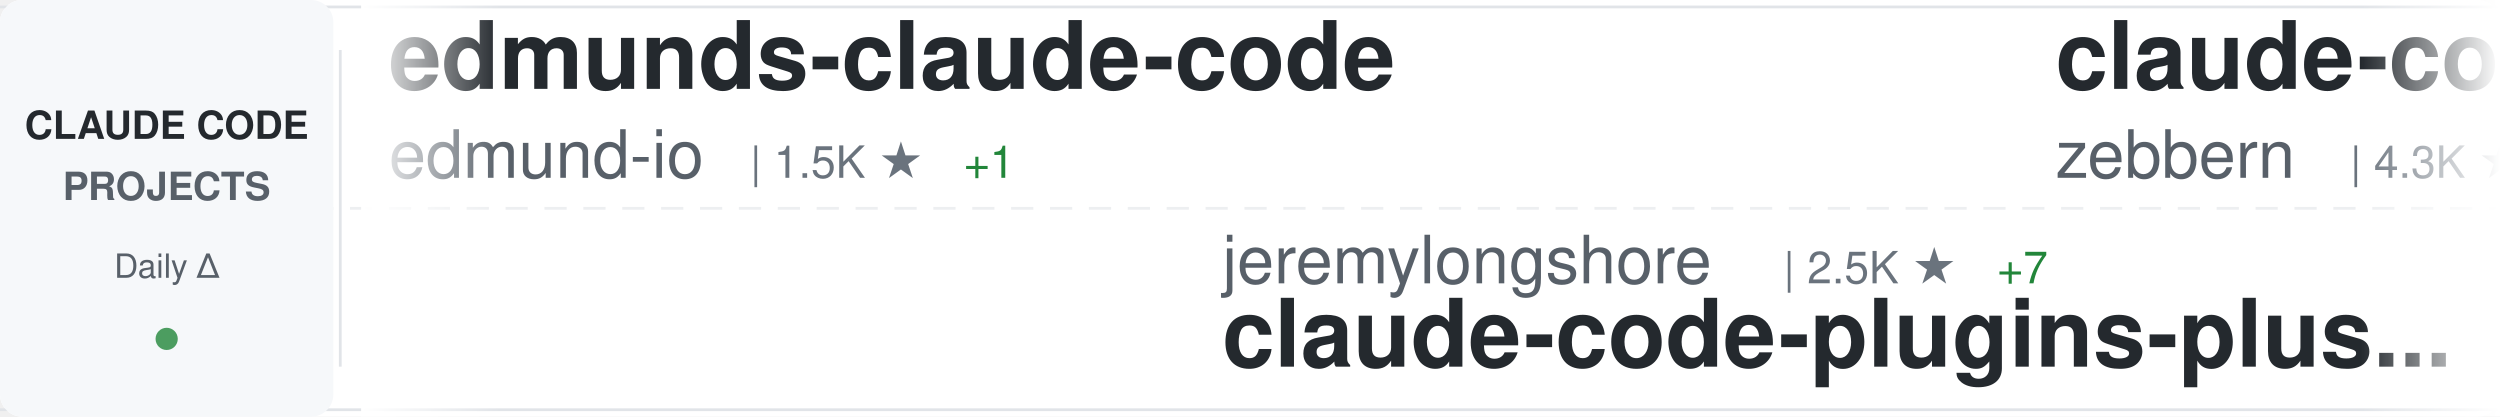
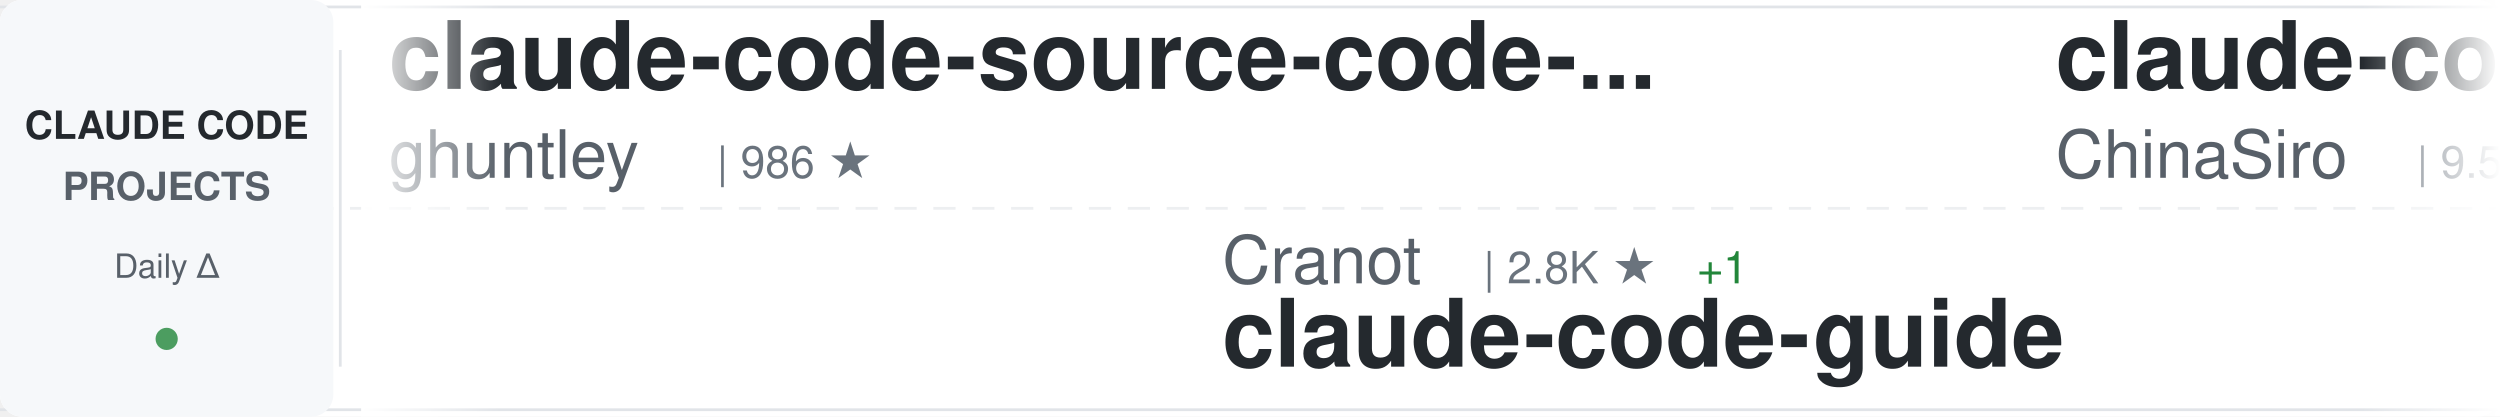
<svg xmlns="http://www.w3.org/2000/svg" width="900" height="150">
  <defs>
    <linearGradient id="awesomeLeftFade" x1="0%" y1="0%" x2="100%" y2="0%">
      <stop offset="0%" style="stop-color:#ffffff;stop-opacity:1" />
      <stop offset="100%" style="stop-color:#ffffff;stop-opacity:0" />
    </linearGradient>
    <linearGradient id="awesomeRightFade" x1="0%" y1="0%" x2="100%" y2="0%">
      <stop offset="0%" style="stop-color:#ffffff;stop-opacity:0" />
      <stop offset="100%" style="stop-color:#ffffff;stop-opacity:1" />
    </linearGradient>
  </defs>
  <rect width="900" height="150" fill="#ffffff" rx="8" />
  <rect x="0" y="2" width="900" height="1" fill="#e1e4e8" />
  <rect x="0" y="147" width="900" height="1" fill="#e1e4e8" />
  <line x1="0" y1="75" x2="900" y2="75" stroke="#e1e4e8" stroke-width="1" stroke-dasharray="8 6" opacity="0.6" />
  <rect x="0" y="0" width="120" height="150" fill="#f6f8fa" rx="8" />
  <text x="60" y="50" font-family="-apple-system, BlinkMacSystemFont, 'Segoe UI', Helvetica, Arial, sans-serif" font-size="14" font-weight="600" fill="#24292e" text-anchor="middle">CLAUDE CODE</text>
  <text x="60" y="72" font-family="-apple-system, BlinkMacSystemFont, 'Segoe UI', Helvetica, Arial, sans-serif" font-size="14" font-weight="600" fill="#586069" text-anchor="middle">PROJECTS</text>
  <text x="60" y="100" font-family="-apple-system, BlinkMacSystemFont, 'Segoe UI', Helvetica, Arial, sans-serif" font-size="12" font-weight="500" fill="#586069" text-anchor="middle">Daily Δ</text>
  <circle cx="60" cy="122" r="4" fill="#22863a" opacity="0.8" />
  <rect x="122" y="18" width="1" height="114" fill="#e1e4e8" />
  <clipPath id="awesomeTickerClip">
    <rect x="130" y="0" width="770" height="150" />
  </clipPath>
  <g clip-path="url(#awesomeTickerClip)">
    <g id="awesomeTickerItems">
      <animateTransform attributeName="transform" attributeType="XML" type="translate" from="0 0" to="-3000 0" dur="54s" repeatCount="indefinite" />
      <g transform="translate(0, 0)">
+         <text x="140" y="32" font-family="-apple-system, BlinkMacSystemFont, 'Segoe UI', Helvetica, Arial, sans-serif" font-size="34" font-weight="600" fill="#24292e">claude-code-source-code-...</text>
+         <text x="140" y="64" font-family="-apple-system, BlinkMacSystemFont, 'Segoe UI', Helvetica, Arial, sans-serif" font-size="24" font-weight="400" fill="#586069">ghuntley</text>
+         <text x="258" y="64" font-family="-apple-system, BlinkMacSystemFont, 'Segoe UI', Helvetica, Arial, sans-serif" font-size="16" font-weight="500" fill="#6a737d">| 986 ★</text>
+       </g>
+       <g transform="translate(300, 0)">
+         <text x="140" y="102" font-family="-apple-system, BlinkMacSystemFont, 'Segoe UI', Helvetica, Arial, sans-serif" font-size="24" font-weight="400" fill="#586069">Cranot</text>
+         <text x="234" y="102" font-family="-apple-system, BlinkMacSystemFont, 'Segoe UI', Helvetica, Arial, sans-serif" font-size="16" font-weight="500" fill="#6a737d">| 2.8K ★</text>
+         <text x="311" y="102" font-family="-apple-system, BlinkMacSystemFont, 'Segoe UI', Helvetica, Arial, sans-serif" font-size="16" font-weight="500" fill="#22863a"> +1</text>
+         <text x="140" y="132" font-family="-apple-system, BlinkMacSystemFont, 'Segoe UI', Helvetica, Arial, sans-serif" font-size="34" font-weight="600" fill="#24292e">claude-code-guide</text>
+       </g>
+       <g transform="translate(600, 0)">
+         <text x="140" y="32" font-family="-apple-system, BlinkMacSystemFont, 'Segoe UI', Helvetica, Arial, sans-serif" font-size="34" font-weight="600" fill="#24292e">claude-code-sourcemap</text>
+         <text x="140" y="64" font-family="-apple-system, BlinkMacSystemFont, 'Segoe UI', Helvetica, Arial, sans-serif" font-size="24" font-weight="400" fill="#586069">ChinaSiro</text>
+         <text x="270" y="64" font-family="-apple-system, BlinkMacSystemFont, 'Segoe UI', Helvetica, Arial, sans-serif" font-size="16" font-weight="500" fill="#6a737d">| 9.5K ★</text>
+         <text x="347" y="64" font-family="-apple-system, BlinkMacSystemFont, 'Segoe UI', Helvetica, Arial, sans-serif" font-size="16" font-weight="500" fill="#22863a"> +5</text>
+       </g>
+       <g transform="translate(900, 0)">
+         <text x="140" y="102" font-family="-apple-system, BlinkMacSystemFont, 'Segoe UI', Helvetica, Arial, sans-serif" font-size="24" font-weight="400" fill="#586069">guanshan</text>
+         <text x="258" y="102" font-family="-apple-system, BlinkMacSystemFont, 'Segoe UI', Helvetica, Arial, sans-serif" font-size="16" font-weight="500" fill="#6a737d">| 61 ★</text>
+         <text x="140" y="132" font-family="-apple-system, BlinkMacSystemFont, 'Segoe UI', Helvetica, Arial, sans-serif" font-size="34" font-weight="600" fill="#24292e">ClaudeCode</text>
+       </g>
+       <g transform="translate(1200, 0)">
+         <text x="140" y="32" font-family="-apple-system, BlinkMacSystemFont, 'Segoe UI', Helvetica, Arial, sans-serif" font-size="34" font-weight="600" fill="#24292e">claude-code-infrastructu...</text>
+         <text x="140" y="64" font-family="-apple-system, BlinkMacSystemFont, 'Segoe UI', Helvetica, Arial, sans-serif" font-size="24" font-weight="400" fill="#586069">diet103</text>
+         <text x="246" y="64" font-family="-apple-system, BlinkMacSystemFont, 'Segoe UI', Helvetica, Arial, sans-serif" font-size="16" font-weight="500" fill="#6a737d">| 9.7K ★</text>
+       </g>
+       <g transform="translate(1500, 0)">
+         <text x="140" y="102" font-family="-apple-system, BlinkMacSystemFont, 'Segoe UI', Helvetica, Arial, sans-serif" font-size="24" font-weight="400" fill="#586069">sugyan</text>
+         <text x="234" y="102" font-family="-apple-system, BlinkMacSystemFont, 'Segoe UI', Helvetica, Arial, sans-serif" font-size="16" font-weight="500" fill="#6a737d">| 1.1K ★</text>
+         <text x="311" y="102" font-family="-apple-system, BlinkMacSystemFont, 'Segoe UI', Helvetica, Arial, sans-serif" font-size="16" font-weight="500" fill="#22863a"> +1</text>
+         <text x="140" y="132" font-family="-apple-system, BlinkMacSystemFont, 'Segoe UI', Helvetica, Arial, sans-serif" font-size="34" font-weight="600" fill="#24292e">claude-code-webui</text>
+       </g>
+       <g transform="translate(1800, 0)">
+         <text x="140" y="32" font-family="-apple-system, BlinkMacSystemFont, 'Segoe UI', Helvetica, Arial, sans-serif" font-size="34" font-weight="600" fill="#24292e">claude_codex_bridge</text>
+         <text x="140" y="64" font-family="-apple-system, BlinkMacSystemFont, 'Segoe UI', Helvetica, Arial, sans-serif" font-size="24" font-weight="400" fill="#586069">SeemSeam</text>
+         <text x="258" y="64" font-family="-apple-system, BlinkMacSystemFont, 'Segoe UI', Helvetica, Arial, sans-serif" font-size="16" font-weight="500" fill="#6a737d">| 3.1K ★</text>
+         <text x="335" y="64" font-family="-apple-system, BlinkMacSystemFont, 'Segoe UI', Helvetica, Arial, sans-serif" font-size="16" font-weight="500" fill="#22863a"> +17</text>
+       </g>
+       <g transform="translate(2100, 0)">
+         <text x="140" y="102" font-family="-apple-system, BlinkMacSystemFont, 'Segoe UI', Helvetica, Arial, sans-serif" font-size="24" font-weight="400" fill="#586069">1rgs</text>
+         <text x="210" y="102" font-family="-apple-system, BlinkMacSystemFont, 'Segoe UI', Helvetica, Arial, sans-serif" font-size="16" font-weight="500" fill="#6a737d">| 3.7K ★</text>
+         <text x="287" y="102" font-family="-apple-system, BlinkMacSystemFont, 'Segoe UI', Helvetica, Arial, sans-serif" font-size="16" font-weight="500" fill="#22863a"> +3</text>
+         <text x="140" y="132" font-family="-apple-system, BlinkMacSystemFont, 'Segoe UI', Helvetica, Arial, sans-serif" font-size="34" font-weight="600" fill="#24292e">claude-code-proxy</text>
+       </g>
+       <g transform="translate(2400, 0)">
        <text x="140" y="32" font-family="-apple-system, BlinkMacSystemFont, 'Segoe UI', Helvetica, Arial, sans-serif" font-size="34" font-weight="600" fill="#24292e">edmunds-claude-code</text>
        <text x="140" y="64" font-family="-apple-system, BlinkMacSystemFont, 'Segoe UI', Helvetica, Arial, sans-serif" font-size="24" font-weight="400" fill="#586069">edmund-io</text>
        <text x="270" y="64" font-family="-apple-system, BlinkMacSystemFont, 'Segoe UI', Helvetica, Arial, sans-serif" font-size="16" font-weight="500" fill="#6a737d">| 1.5K ★</text>
        <text x="347" y="64" font-family="-apple-system, BlinkMacSystemFont, 'Segoe UI', Helvetica, Arial, sans-serif" font-size="16" font-weight="500" fill="#22863a"> +1</text>
      </g>
-       <g transform="translate(300, 0)">
-         <text x="140" y="102" font-family="-apple-system, BlinkMacSystemFont, 'Segoe UI', Helvetica, Arial, sans-serif" font-size="24" font-weight="400" fill="#586069">jeremylongshore</text>
-         <text x="342" y="102" font-family="-apple-system, BlinkMacSystemFont, 'Segoe UI', Helvetica, Arial, sans-serif" font-size="16" font-weight="500" fill="#6a737d">| 2.5K ★</text>
-         <text x="419" y="102" font-family="-apple-system, BlinkMacSystemFont, 'Segoe UI', Helvetica, Arial, sans-serif" font-size="16" font-weight="500" fill="#22863a"> +7</text>
-         <text x="140" y="132" font-family="-apple-system, BlinkMacSystemFont, 'Segoe UI', Helvetica, Arial, sans-serif" font-size="34" font-weight="600" fill="#24292e">claude-code-plugins-plus...</text>
-       </g>
-       <g transform="translate(600, 0)">
-         <text x="140" y="32" font-family="-apple-system, BlinkMacSystemFont, 'Segoe UI', Helvetica, Arial, sans-serif" font-size="34" font-weight="600" fill="#24292e">claude-code-guide</text>
-         <text x="140" y="64" font-family="-apple-system, BlinkMacSystemFont, 'Segoe UI', Helvetica, Arial, sans-serif" font-size="24" font-weight="400" fill="#586069">zebbern</text>
-         <text x="246" y="64" font-family="-apple-system, BlinkMacSystemFont, 'Segoe UI', Helvetica, Arial, sans-serif" font-size="16" font-weight="500" fill="#6a737d">| 4.3K ★</text>
-         <text x="323" y="64" font-family="-apple-system, BlinkMacSystemFont, 'Segoe UI', Helvetica, Arial, sans-serif" font-size="16" font-weight="500" fill="#22863a"> +7</text>
-       </g>
-       <g transform="translate(900, 0)">
-         <text x="140" y="102" font-family="-apple-system, BlinkMacSystemFont, 'Segoe UI', Helvetica, Arial, sans-serif" font-size="24" font-weight="400" fill="#586069">darcyegb</text>
-         <text x="258" y="102" font-family="-apple-system, BlinkMacSystemFont, 'Segoe UI', Helvetica, Arial, sans-serif" font-size="16" font-weight="500" fill="#6a737d">| 737 ★</text>
-         <text x="140" y="132" font-family="-apple-system, BlinkMacSystemFont, 'Segoe UI', Helvetica, Arial, sans-serif" font-size="34" font-weight="600" fill="#24292e">ClaudeCodeAgents</text>
-       </g>
-       <g transform="translate(1200, 0)">
-         <text x="140" y="32" font-family="-apple-system, BlinkMacSystemFont, 'Segoe UI', Helvetica, Arial, sans-serif" font-size="34" font-weight="600" fill="#24292e">claude-code-book</text>
-         <text x="140" y="64" font-family="-apple-system, BlinkMacSystemFont, 'Segoe UI', Helvetica, Arial, sans-serif" font-size="24" font-weight="400" fill="#586069">lintsinghua</text>
-         <text x="294" y="64" font-family="-apple-system, BlinkMacSystemFont, 'Segoe UI', Helvetica, Arial, sans-serif" font-size="16" font-weight="500" fill="#6a737d">| 3.8K ★</text>
-         <text x="371" y="64" font-family="-apple-system, BlinkMacSystemFont, 'Segoe UI', Helvetica, Arial, sans-serif" font-size="16" font-weight="500" fill="#22863a"> +13</text>
-       </g>
-       <g transform="translate(1500, 0)">
-         <text x="140" y="102" font-family="-apple-system, BlinkMacSystemFont, 'Segoe UI', Helvetica, Arial, sans-serif" font-size="24" font-weight="400" fill="#586069">VoltAgent</text>
-         <text x="270" y="102" font-family="-apple-system, BlinkMacSystemFont, 'Segoe UI', Helvetica, Arial, sans-serif" font-size="16" font-weight="500" fill="#6a737d">| 22.6K ★</text>
-         <text x="356" y="102" font-family="-apple-system, BlinkMacSystemFont, 'Segoe UI', Helvetica, Arial, sans-serif" font-size="16" font-weight="500" fill="#22863a"> +53</text>
-         <text x="140" y="132" font-family="-apple-system, BlinkMacSystemFont, 'Segoe UI', Helvetica, Arial, sans-serif" font-size="34" font-weight="600" fill="#24292e">awesome-claude-code-suba...</text>
-       </g>
-       <g transform="translate(1800, 0)">
-         <text x="140" y="32" font-family="-apple-system, BlinkMacSystemFont, 'Segoe UI', Helvetica, Arial, sans-serif" font-size="34" font-weight="600" fill="#24292e">Claude-Code-Game-Studios</text>
-         <text x="140" y="64" font-family="-apple-system, BlinkMacSystemFont, 'Segoe UI', Helvetica, Arial, sans-serif" font-size="24" font-weight="400" fill="#586069">Donchitos</text>
-         <text x="270" y="64" font-family="-apple-system, BlinkMacSystemFont, 'Segoe UI', Helvetica, Arial, sans-serif" font-size="16" font-weight="500" fill="#6a737d">| 22.4K ★</text>
-         <text x="356" y="64" font-family="-apple-system, BlinkMacSystemFont, 'Segoe UI', Helvetica, Arial, sans-serif" font-size="16" font-weight="500" fill="#22863a"> +47</text>
-       </g>
-       <g transform="translate(2100, 0)">
-         <text x="140" y="102" font-family="-apple-system, BlinkMacSystemFont, 'Segoe UI', Helvetica, Arial, sans-serif" font-size="24" font-weight="400" fill="#586069">digitalsamba</text>
-         <text x="306" y="102" font-family="-apple-system, BlinkMacSystemFont, 'Segoe UI', Helvetica, Arial, sans-serif" font-size="16" font-weight="500" fill="#6a737d">| 1.6K ★</text>
-         <text x="383" y="102" font-family="-apple-system, BlinkMacSystemFont, 'Segoe UI', Helvetica, Arial, sans-serif" font-size="16" font-weight="500" fill="#22863a"> +7</text>
-         <text x="140" y="132" font-family="-apple-system, BlinkMacSystemFont, 'Segoe UI', Helvetica, Arial, sans-serif" font-size="34" font-weight="600" fill="#24292e">claude-code-video-toolki...</text>
-       </g>
-       <g transform="translate(2400, 0)">
-         <text x="140" y="32" font-family="-apple-system, BlinkMacSystemFont, 'Segoe UI', Helvetica, Arial, sans-serif" font-size="34" font-weight="600" fill="#24292e">claude-code-source</text>
-         <text x="140" y="64" font-family="-apple-system, BlinkMacSystemFont, 'Segoe UI', Helvetica, Arial, sans-serif" font-size="24" font-weight="400" fill="#586069">AprilNEA</text>
-         <text x="258" y="64" font-family="-apple-system, BlinkMacSystemFont, 'Segoe UI', Helvetica, Arial, sans-serif" font-size="16" font-weight="500" fill="#6a737d">| 387 ★</text>
-       </g>
      <g transform="translate(2700, 0)">
-         <text x="140" y="102" font-family="-apple-system, BlinkMacSystemFont, 'Segoe UI', Helvetica, Arial, sans-serif" font-size="24" font-weight="400" fill="#586069">chauncygu</text>
-         <text x="270" y="102" font-family="-apple-system, BlinkMacSystemFont, 'Segoe UI', Helvetica, Arial, sans-serif" font-size="16" font-weight="500" fill="#6a737d">| 2.7K ★</text>
-         <text x="347" y="102" font-family="-apple-system, BlinkMacSystemFont, 'Segoe UI', Helvetica, Arial, sans-serif" font-size="16" font-weight="500" fill="#22863a"> +7</text>
-         <text x="140" y="132" font-family="-apple-system, BlinkMacSystemFont, 'Segoe UI', Helvetica, Arial, sans-serif" font-size="34" font-weight="600" fill="#24292e">collection-claude-code-s...</text>
+         <text x="140" y="102" font-family="-apple-system, BlinkMacSystemFont, 'Segoe UI', Helvetica, Arial, sans-serif" font-size="24" font-weight="400" fill="#586069">davila7</text>
+         <text x="246" y="102" font-family="-apple-system, BlinkMacSystemFont, 'Segoe UI', Helvetica, Arial, sans-serif" font-size="16" font-weight="500" fill="#6a737d">| 28.4K ★</text>
+         <text x="332" y="102" font-family="-apple-system, BlinkMacSystemFont, 'Segoe UI', Helvetica, Arial, sans-serif" font-size="16" font-weight="500" fill="#22863a"> +16</text>
+         <text x="140" y="132" font-family="-apple-system, BlinkMacSystemFont, 'Segoe UI', Helvetica, Arial, sans-serif" font-size="34" font-weight="600" fill="#24292e">claude-code-templates</text>
      </g>
      <g transform="translate(3000, 0)">
-         <text x="140" y="32" font-family="-apple-system, BlinkMacSystemFont, 'Segoe UI', Helvetica, Arial, sans-serif" font-size="34" font-weight="600" fill="#24292e">edmunds-claude-code</text>
-         <text x="140" y="64" font-family="-apple-system, BlinkMacSystemFont, 'Segoe UI', Helvetica, Arial, sans-serif" font-size="24" font-weight="400" fill="#586069">edmund-io</text>
-         <text x="270" y="64" font-family="-apple-system, BlinkMacSystemFont, 'Segoe UI', Helvetica, Arial, sans-serif" font-size="16" font-weight="500" fill="#6a737d">| 1.5K ★</text>
-         <text x="347" y="64" font-family="-apple-system, BlinkMacSystemFont, 'Segoe UI', Helvetica, Arial, sans-serif" font-size="16" font-weight="500" fill="#22863a"> +1</text>
+         <text x="140" y="32" font-family="-apple-system, BlinkMacSystemFont, 'Segoe UI', Helvetica, Arial, sans-serif" font-size="34" font-weight="600" fill="#24292e">claude-code-source-code-...</text>
+         <text x="140" y="64" font-family="-apple-system, BlinkMacSystemFont, 'Segoe UI', Helvetica, Arial, sans-serif" font-size="24" font-weight="400" fill="#586069">ghuntley</text>
+         <text x="258" y="64" font-family="-apple-system, BlinkMacSystemFont, 'Segoe UI', Helvetica, Arial, sans-serif" font-size="16" font-weight="500" fill="#6a737d">| 986 ★</text>
      </g>
      <g transform="translate(3300, 0)">
-         <text x="140" y="102" font-family="-apple-system, BlinkMacSystemFont, 'Segoe UI', Helvetica, Arial, sans-serif" font-size="24" font-weight="400" fill="#586069">jeremylongshore</text>
-         <text x="342" y="102" font-family="-apple-system, BlinkMacSystemFont, 'Segoe UI', Helvetica, Arial, sans-serif" font-size="16" font-weight="500" fill="#6a737d">| 2.5K ★</text>
-         <text x="419" y="102" font-family="-apple-system, BlinkMacSystemFont, 'Segoe UI', Helvetica, Arial, sans-serif" font-size="16" font-weight="500" fill="#22863a"> +7</text>
-         <text x="140" y="132" font-family="-apple-system, BlinkMacSystemFont, 'Segoe UI', Helvetica, Arial, sans-serif" font-size="34" font-weight="600" fill="#24292e">claude-code-plugins-plus...</text>
+         <text x="140" y="102" font-family="-apple-system, BlinkMacSystemFont, 'Segoe UI', Helvetica, Arial, sans-serif" font-size="24" font-weight="400" fill="#586069">Cranot</text>
+         <text x="234" y="102" font-family="-apple-system, BlinkMacSystemFont, 'Segoe UI', Helvetica, Arial, sans-serif" font-size="16" font-weight="500" fill="#6a737d">| 2.8K ★</text>
+         <text x="311" y="102" font-family="-apple-system, BlinkMacSystemFont, 'Segoe UI', Helvetica, Arial, sans-serif" font-size="16" font-weight="500" fill="#22863a"> +1</text>
+         <text x="140" y="132" font-family="-apple-system, BlinkMacSystemFont, 'Segoe UI', Helvetica, Arial, sans-serif" font-size="34" font-weight="600" fill="#24292e">claude-code-guide</text>
      </g>
      <g transform="translate(3600, 0)">
-         <text x="140" y="32" font-family="-apple-system, BlinkMacSystemFont, 'Segoe UI', Helvetica, Arial, sans-serif" font-size="34" font-weight="600" fill="#24292e">claude-code-guide</text>
-         <text x="140" y="64" font-family="-apple-system, BlinkMacSystemFont, 'Segoe UI', Helvetica, Arial, sans-serif" font-size="24" font-weight="400" fill="#586069">zebbern</text>
-         <text x="246" y="64" font-family="-apple-system, BlinkMacSystemFont, 'Segoe UI', Helvetica, Arial, sans-serif" font-size="16" font-weight="500" fill="#6a737d">| 4.3K ★</text>
-         <text x="323" y="64" font-family="-apple-system, BlinkMacSystemFont, 'Segoe UI', Helvetica, Arial, sans-serif" font-size="16" font-weight="500" fill="#22863a"> +7</text>
+         <text x="140" y="32" font-family="-apple-system, BlinkMacSystemFont, 'Segoe UI', Helvetica, Arial, sans-serif" font-size="34" font-weight="600" fill="#24292e">claude-code-sourcemap</text>
+         <text x="140" y="64" font-family="-apple-system, BlinkMacSystemFont, 'Segoe UI', Helvetica, Arial, sans-serif" font-size="24" font-weight="400" fill="#586069">ChinaSiro</text>
+         <text x="270" y="64" font-family="-apple-system, BlinkMacSystemFont, 'Segoe UI', Helvetica, Arial, sans-serif" font-size="16" font-weight="500" fill="#6a737d">| 9.5K ★</text>
+         <text x="347" y="64" font-family="-apple-system, BlinkMacSystemFont, 'Segoe UI', Helvetica, Arial, sans-serif" font-size="16" font-weight="500" fill="#22863a"> +5</text>
      </g>
      <g transform="translate(3900, 0)">
-         <text x="140" y="102" font-family="-apple-system, BlinkMacSystemFont, 'Segoe UI', Helvetica, Arial, sans-serif" font-size="24" font-weight="400" fill="#586069">darcyegb</text>
-         <text x="258" y="102" font-family="-apple-system, BlinkMacSystemFont, 'Segoe UI', Helvetica, Arial, sans-serif" font-size="16" font-weight="500" fill="#6a737d">| 737 ★</text>
-         <text x="140" y="132" font-family="-apple-system, BlinkMacSystemFont, 'Segoe UI', Helvetica, Arial, sans-serif" font-size="34" font-weight="600" fill="#24292e">ClaudeCodeAgents</text>
+         <text x="140" y="102" font-family="-apple-system, BlinkMacSystemFont, 'Segoe UI', Helvetica, Arial, sans-serif" font-size="24" font-weight="400" fill="#586069">guanshan</text>
+         <text x="258" y="102" font-family="-apple-system, BlinkMacSystemFont, 'Segoe UI', Helvetica, Arial, sans-serif" font-size="16" font-weight="500" fill="#6a737d">| 61 ★</text>
+         <text x="140" y="132" font-family="-apple-system, BlinkMacSystemFont, 'Segoe UI', Helvetica, Arial, sans-serif" font-size="34" font-weight="600" fill="#24292e">ClaudeCode</text>
      </g>
    </g>
  </g>
  <rect x="130" y="0" width="50" height="150" fill="url(#awesomeLeftFade)" />
  <rect x="850" y="0" width="50" height="150" fill="url(#awesomeRightFade)" />
</svg>
